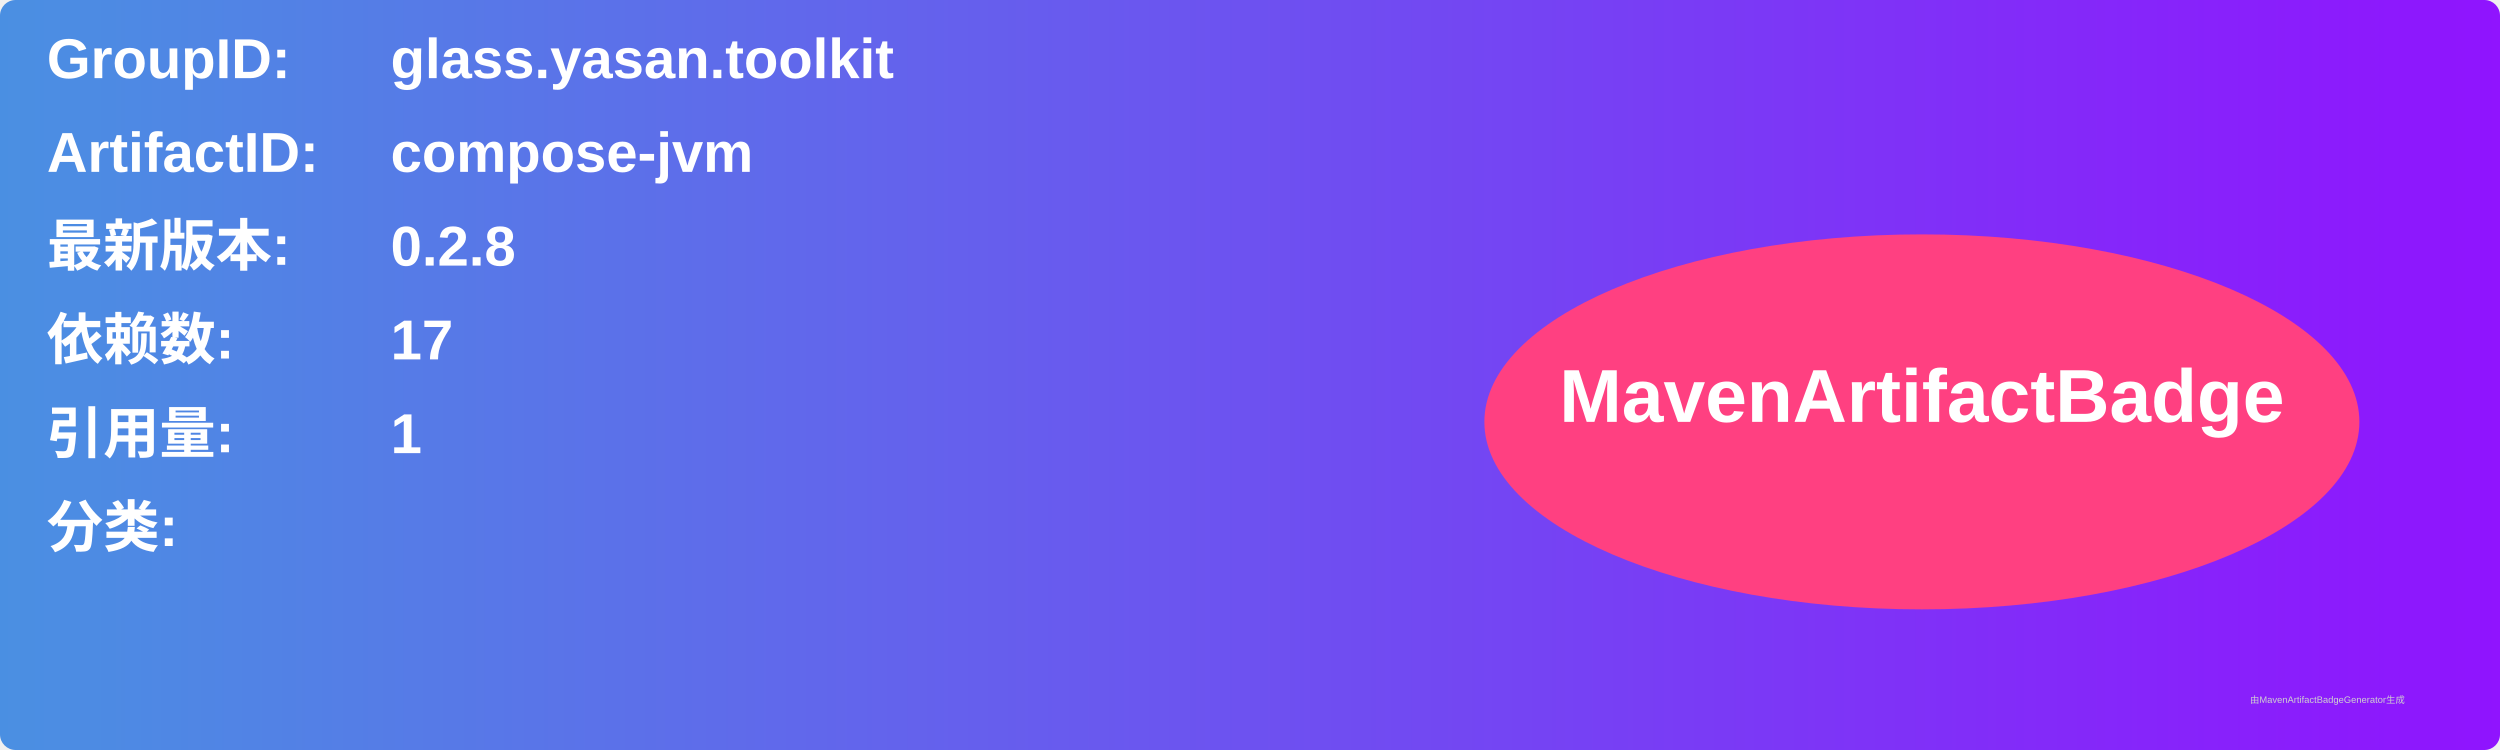
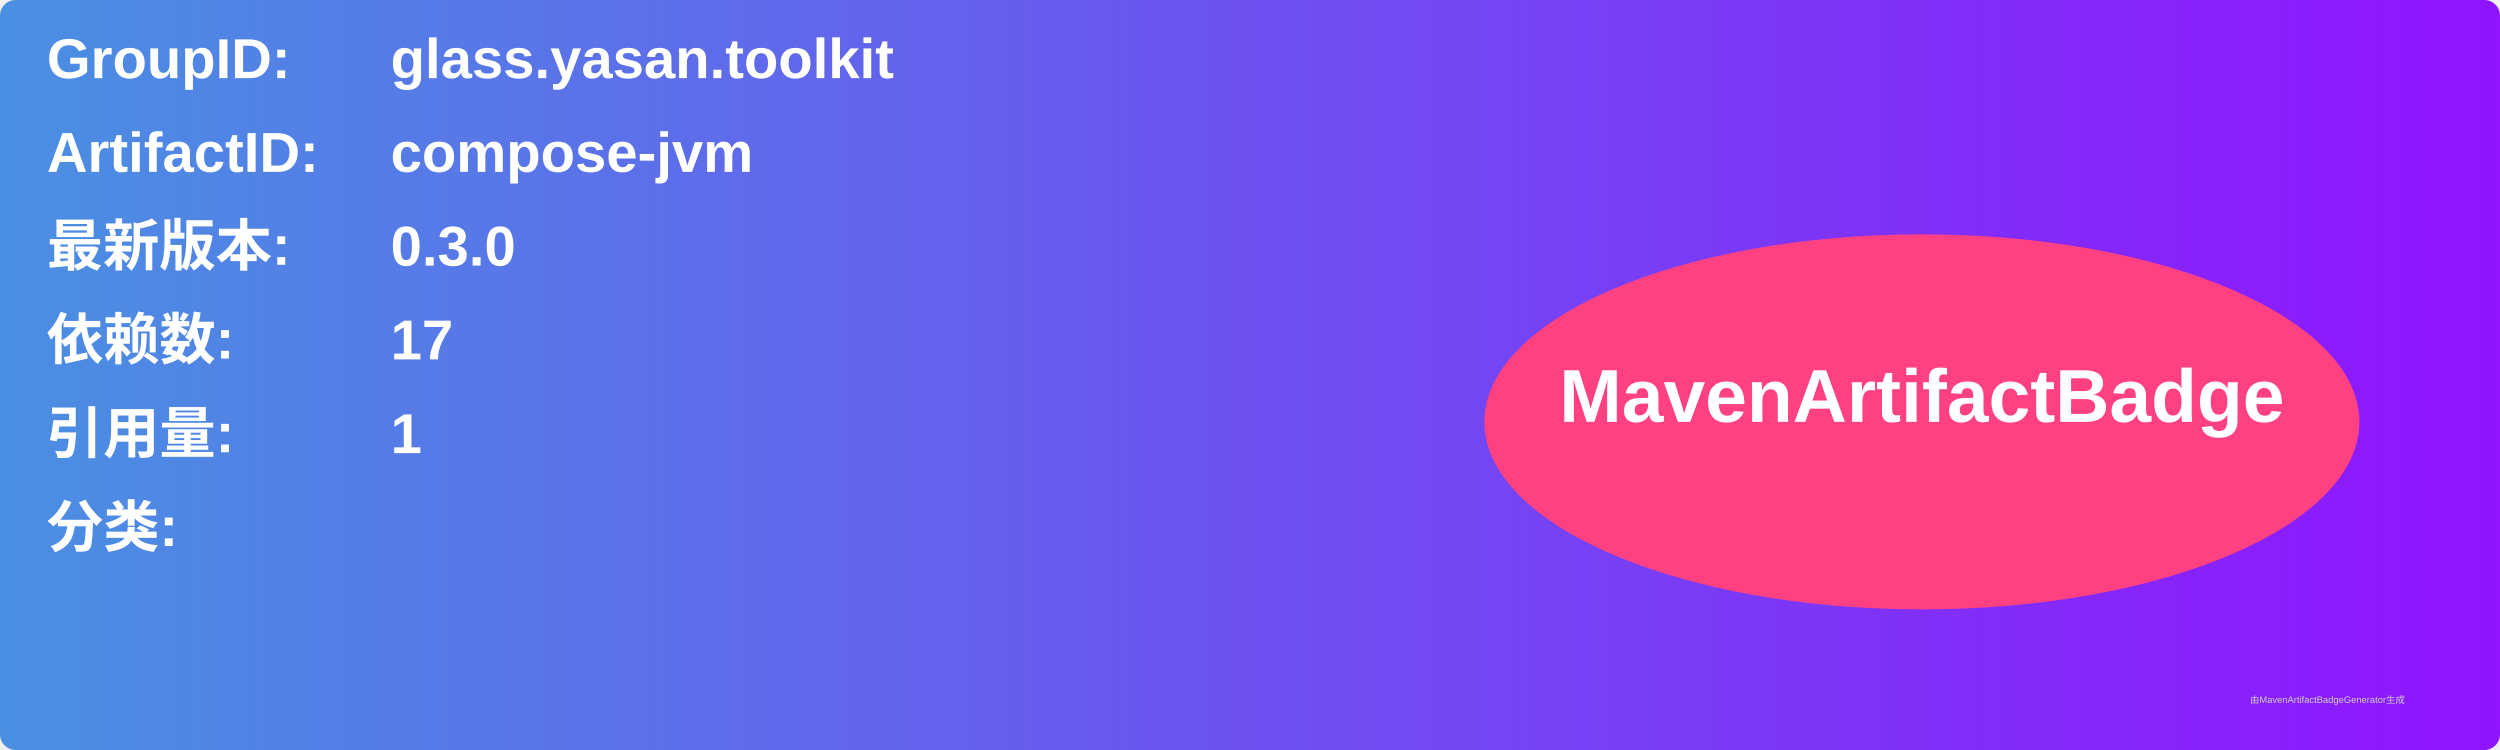
<svg xmlns="http://www.w3.org/2000/svg" width="800" height="240" viewBox="0 0 800 240">
  <linearGradient id="grad" x1="0%" y1="0%" x2="100%" y2="0%">
    <stop offset="0%" stop-color="#4a90e2" />
    <stop offset="100%" stop-color="#9013fe" />
  </linearGradient>
  <rect width="100%" height="100%" rx="5" ry="5" fill="url(#grad)" />
  <g transform="translate(15, 15)">
    <text x="0" y="10" font-family="Arial" font-size="18" fill="white" font-weight="bold" width="260">GroupID:</text>
    <text x="110" y="10" font-family="Arial" font-size="18" fill="white" font-weight="bold" width="460">glass.yasan.toolkit</text>
    <text x="0" y="40" font-family="Arial" font-size="18" fill="white" font-weight="bold" width="260">ArtifactID:</text>
    <text x="110" y="40" font-family="Arial" font-size="18" fill="white" font-weight="bold" width="460">compose-jvm</text>
    <text x="0" y="70" font-family="Arial" font-size="18" fill="white" font-weight="bold">最新版本:</text>
    <text x="110" y="70" font-family="Arial" font-size="18" fill="white" font-weight="bold">
-       <tspan font-weight="bold">0.2.8</tspan>
+       <tspan font-weight="bold">0.3.0</tspan>
    </text>
    <text x="0" y="100" font-family="Arial" font-size="18" fill="white" font-weight="bold">依赖数: </text>
    <text x="110" y="100" font-family="Arial" font-size="18" fill="white">
      <tspan font-weight="bold">17</tspan>
    </text>
    <text x="0" y="130" font-family="Arial" font-size="18" fill="white" font-weight="bold">引用量: </text>
    <text x="110" y="130" font-family="Arial" font-size="18" fill="white">
      <tspan font-weight="bold">1</tspan>
    </text>
    <text x="0" y="160" font-family="Arial" font-size="18" fill="white" font-weight="bold">分类:</text>
    <text x="10" y="190" font-family="Arial" font-size="10" fill="white">
      <tspan font-weight="bold" />
    </text>
    <ellipse cx="600" cy="120" rx="140" ry="60" fill="#ff4081" />
    <text x="600" y="120" text-anchor="middle" font-family="Arial" font-size="24" fill="white" font-weight="bold">MavenArtifactBadge</text>
  </g>
  <text x="720" y="225" font-family="Arial" font-size="3" fill="#d0d0d0">由MavenArtifactBadgeGenerator生成</text>
</svg>
